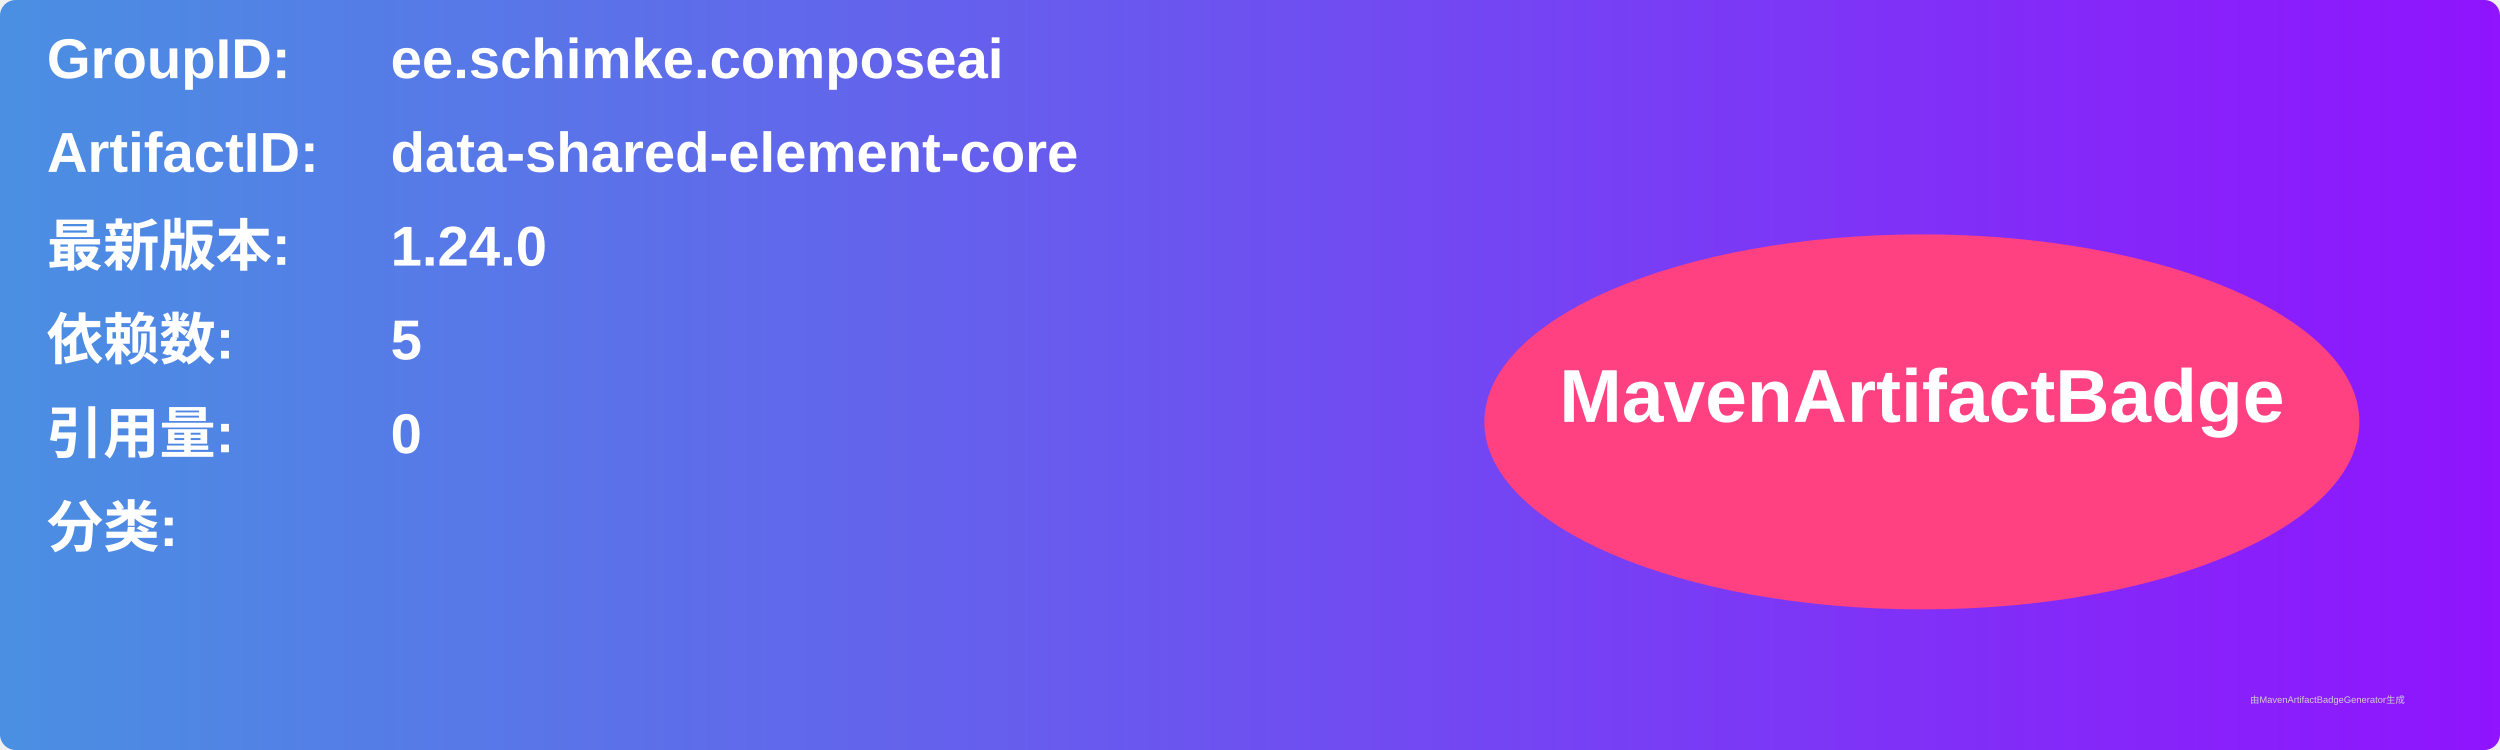
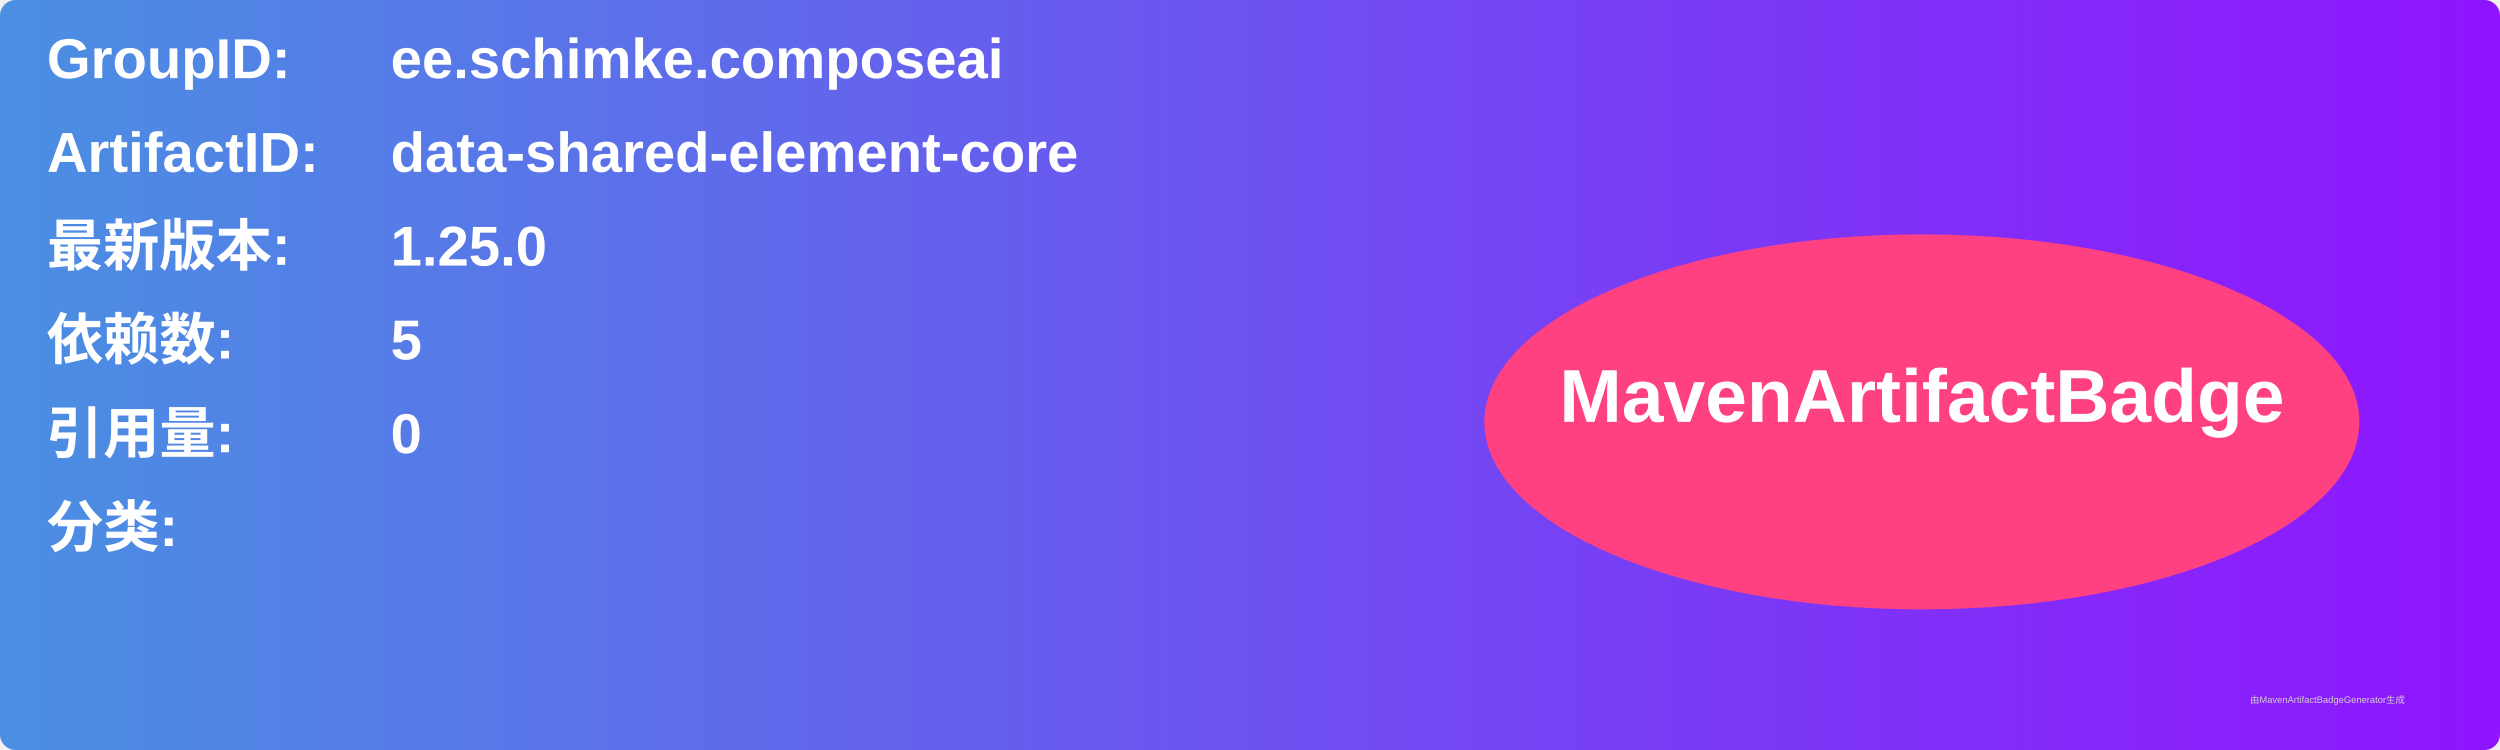
<svg xmlns="http://www.w3.org/2000/svg" width="800" height="240" viewBox="0 0 800 240">
  <linearGradient id="grad" x1="0%" y1="0%" x2="100%" y2="0%">
    <stop offset="0%" stop-color="#4a90e2" />
    <stop offset="100%" stop-color="#9013fe" />
  </linearGradient>
  <rect width="100%" height="100%" rx="5" ry="5" fill="url(#grad)" />
  <g transform="translate(15, 15)">
    <text x="0" y="10" font-family="Arial" font-size="18" fill="white" font-weight="bold" width="260">GroupID:</text>
    <text x="110" y="10" font-family="Arial" font-size="18" fill="white" font-weight="bold" width="460">ee.schimke.composeai</text>
    <text x="0" y="40" font-family="Arial" font-size="18" fill="white" font-weight="bold" width="260">ArtifactID:</text>
    <text x="110" y="40" font-family="Arial" font-size="18" fill="white" font-weight="bold" width="460">data-shared-element-core</text>
    <text x="0" y="70" font-family="Arial" font-size="18" fill="white" font-weight="bold">最新版本:</text>
    <text x="110" y="70" font-family="Arial" font-size="18" fill="white" font-weight="bold">
-       <tspan font-weight="bold">1.24.0</tspan>
+       <tspan font-weight="bold">1.25.0</tspan>
    </text>
    <text x="0" y="100" font-family="Arial" font-size="18" fill="white" font-weight="bold">依赖数: </text>
    <text x="110" y="100" font-family="Arial" font-size="18" fill="white">
      <tspan font-weight="bold">5</tspan>
    </text>
    <text x="0" y="130" font-family="Arial" font-size="18" fill="white" font-weight="bold">引用量: </text>
    <text x="110" y="130" font-family="Arial" font-size="18" fill="white">
      <tspan font-weight="bold">0</tspan>
    </text>
    <text x="0" y="160" font-family="Arial" font-size="18" fill="white" font-weight="bold">分类:</text>
    <text x="10" y="190" font-family="Arial" font-size="10" fill="white">
      <tspan font-weight="bold" />
    </text>
    <ellipse cx="600" cy="120" rx="140" ry="60" fill="#ff4081" />
    <text x="600" y="120" text-anchor="middle" font-family="Arial" font-size="24" fill="white" font-weight="bold">MavenArtifactBadge</text>
  </g>
  <text x="720" y="225" font-family="Arial" font-size="3" fill="#d0d0d0">由MavenArtifactBadgeGenerator生成</text>
</svg>
